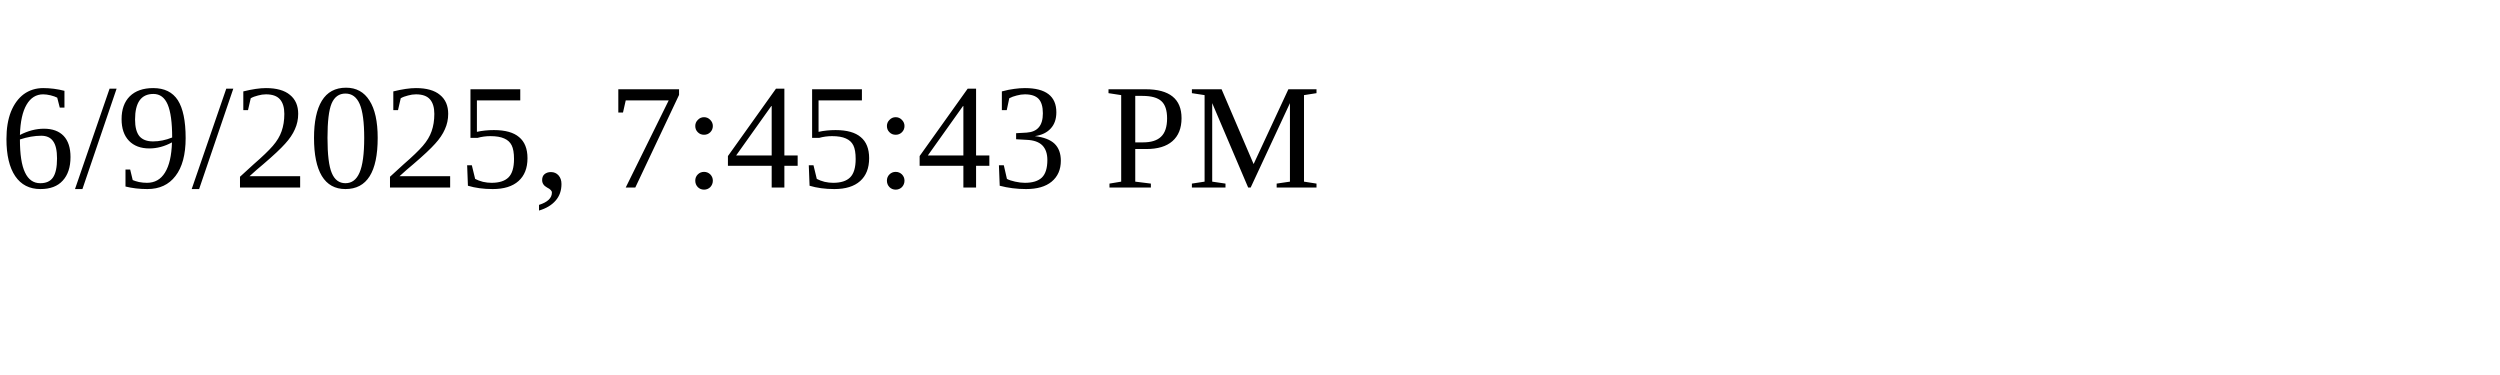
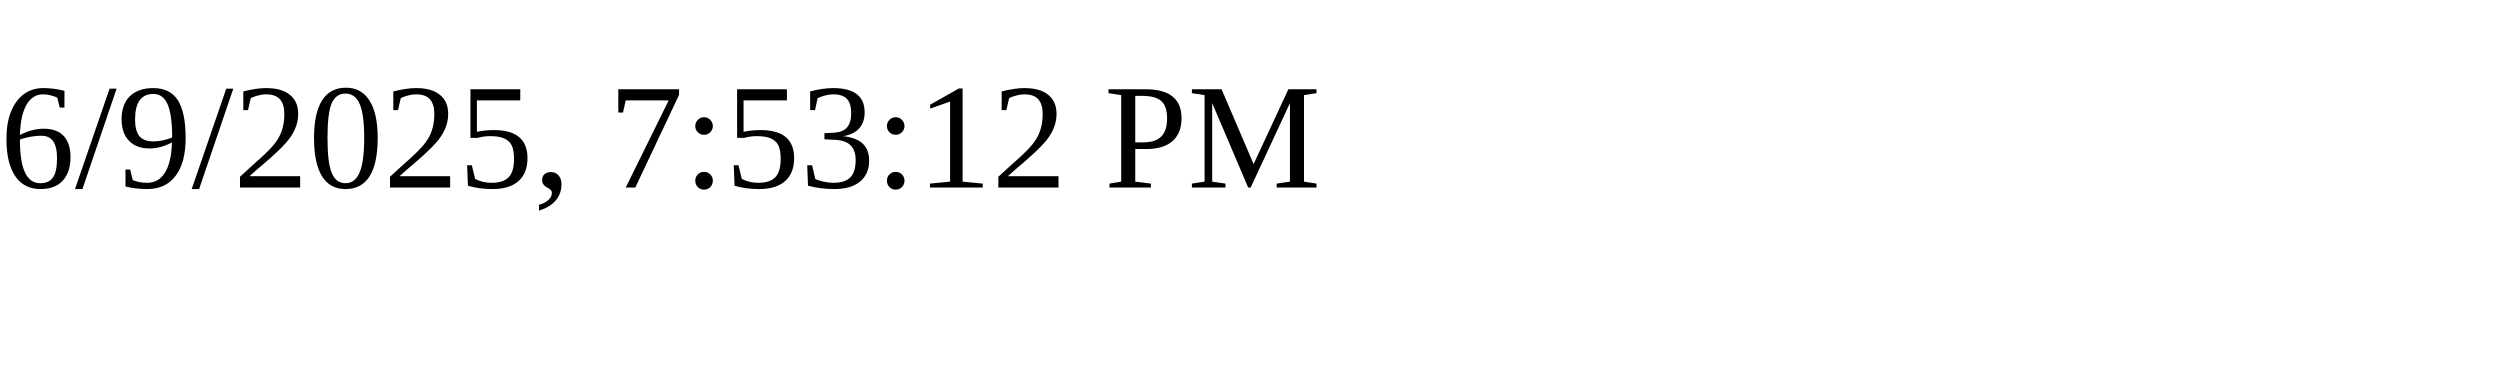
<svg xmlns="http://www.w3.org/2000/svg" height="30" width="200">
-   <text x="0" y="15">6/9/2025, 7:45:43 PM</text>
+   <text x="0" y="15">6/9/2025, 7:53:12 PM</text>
</svg>
